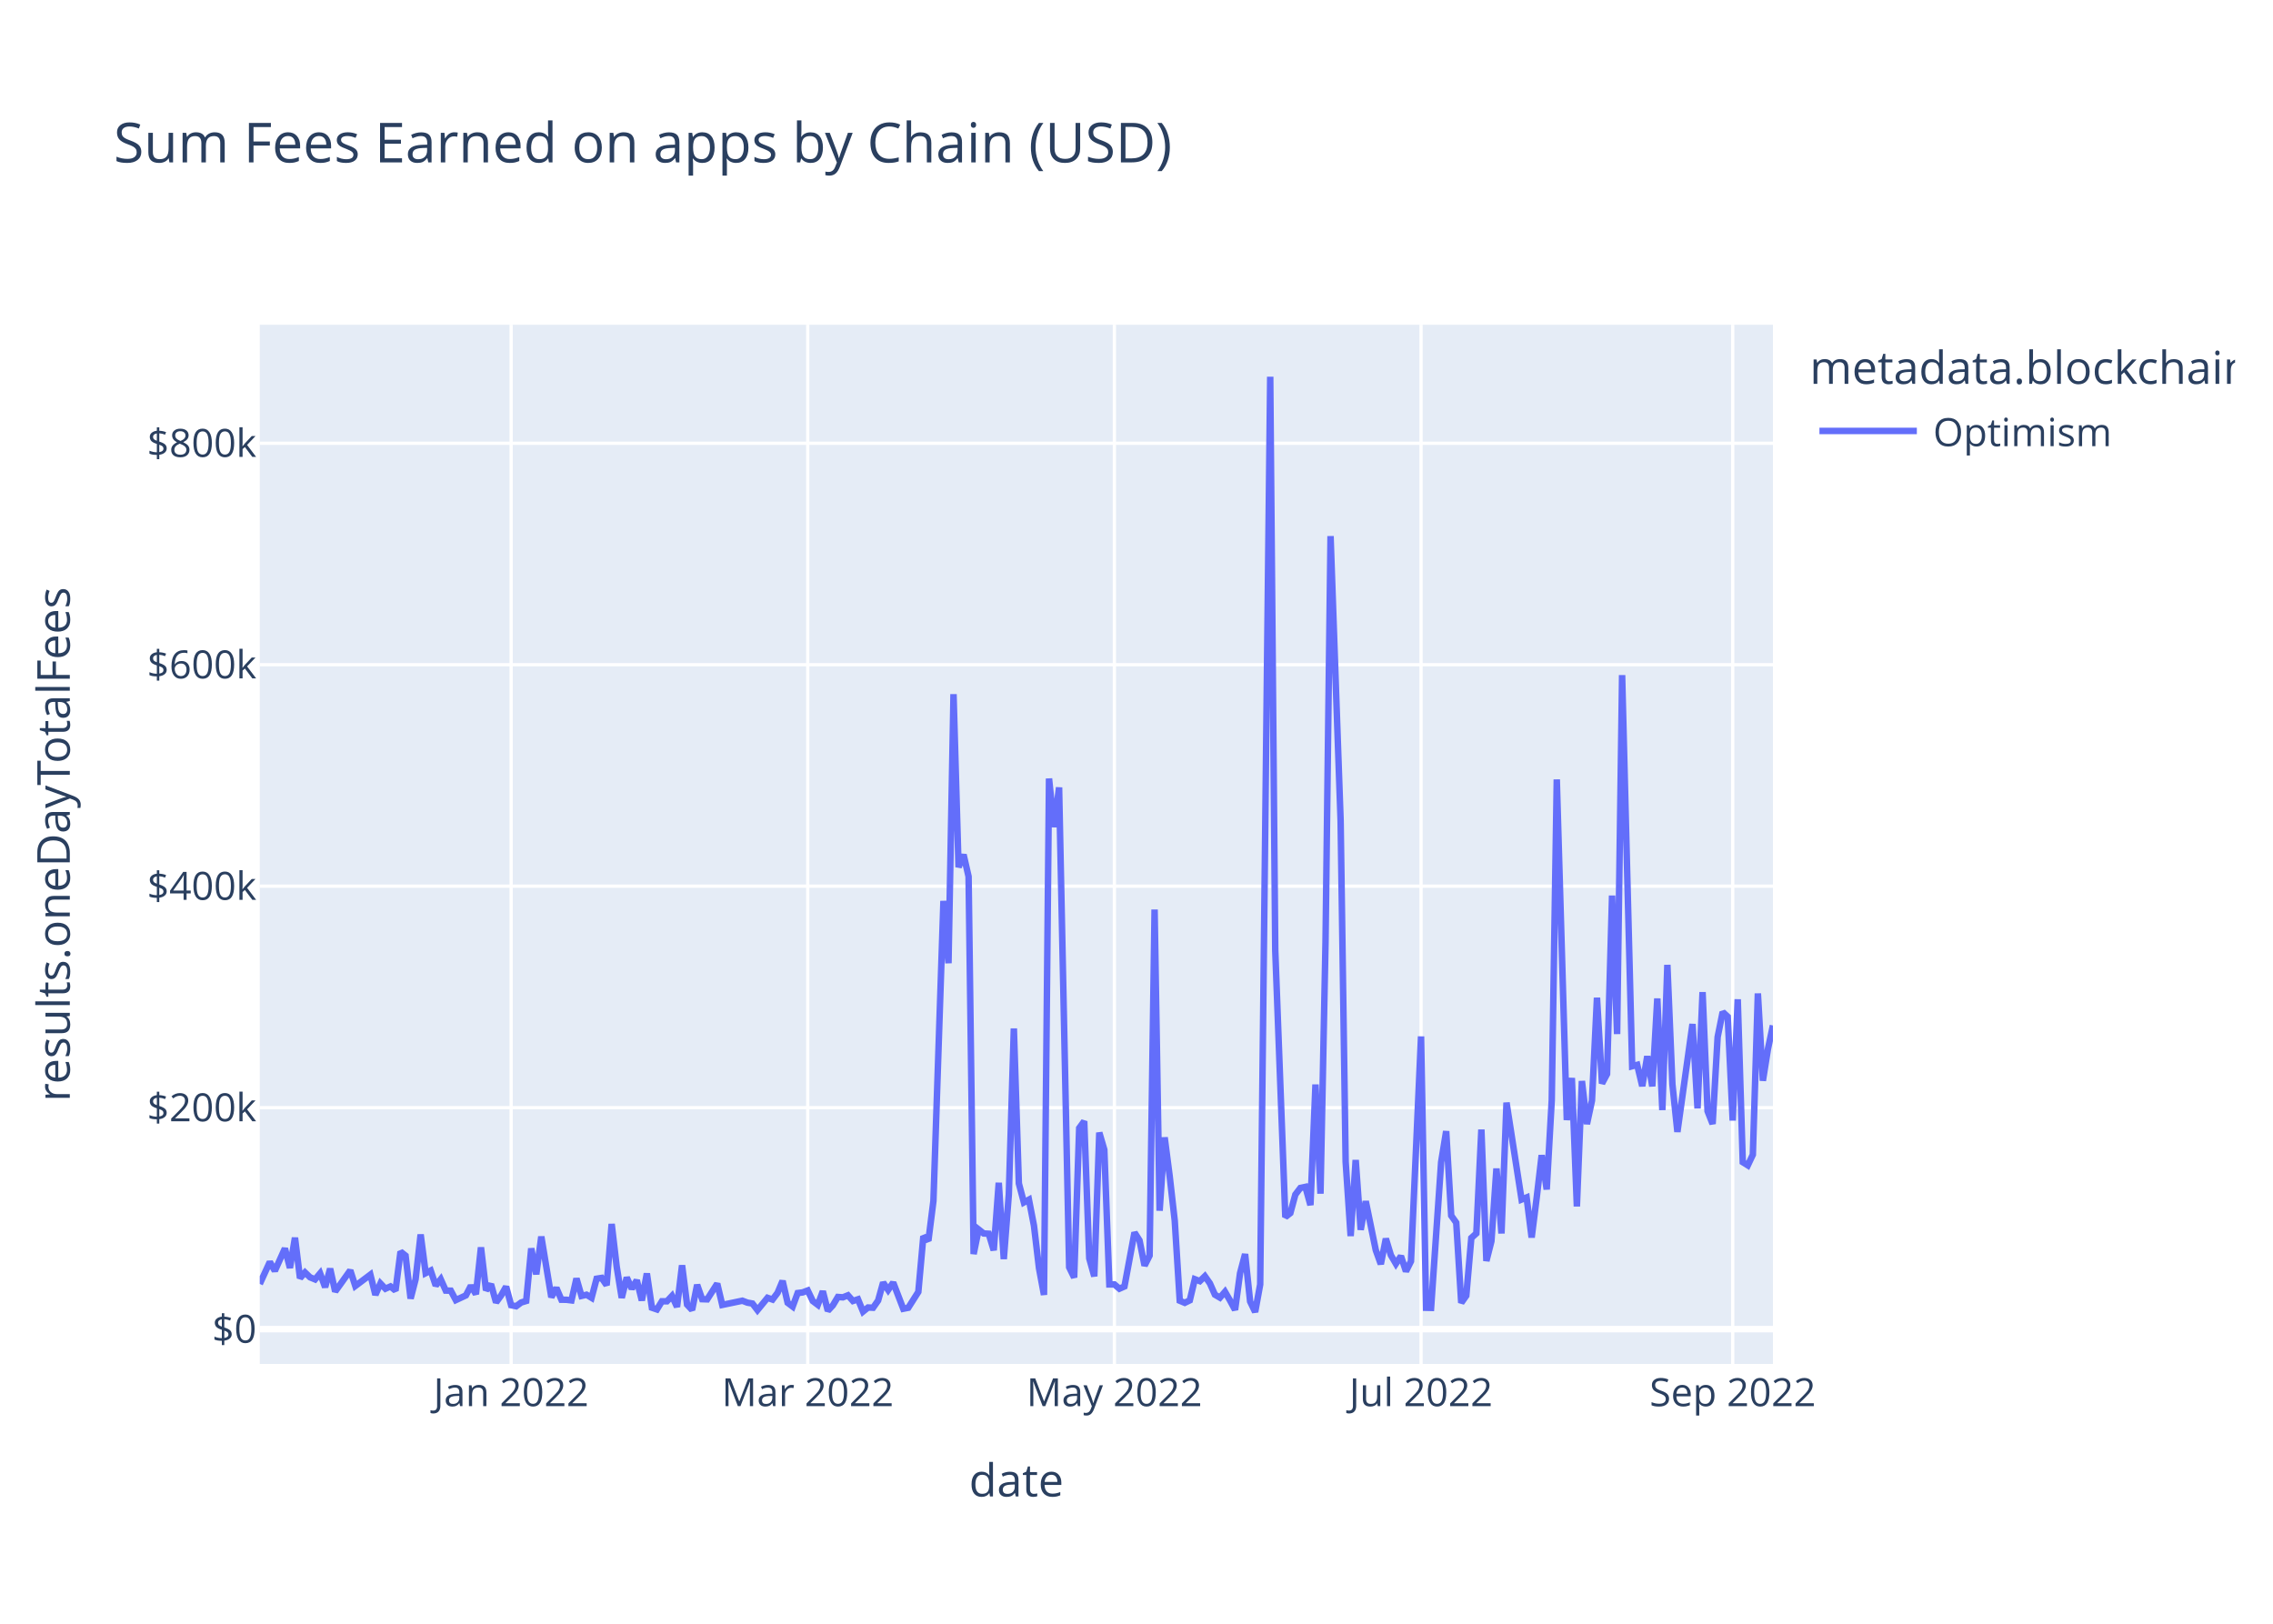
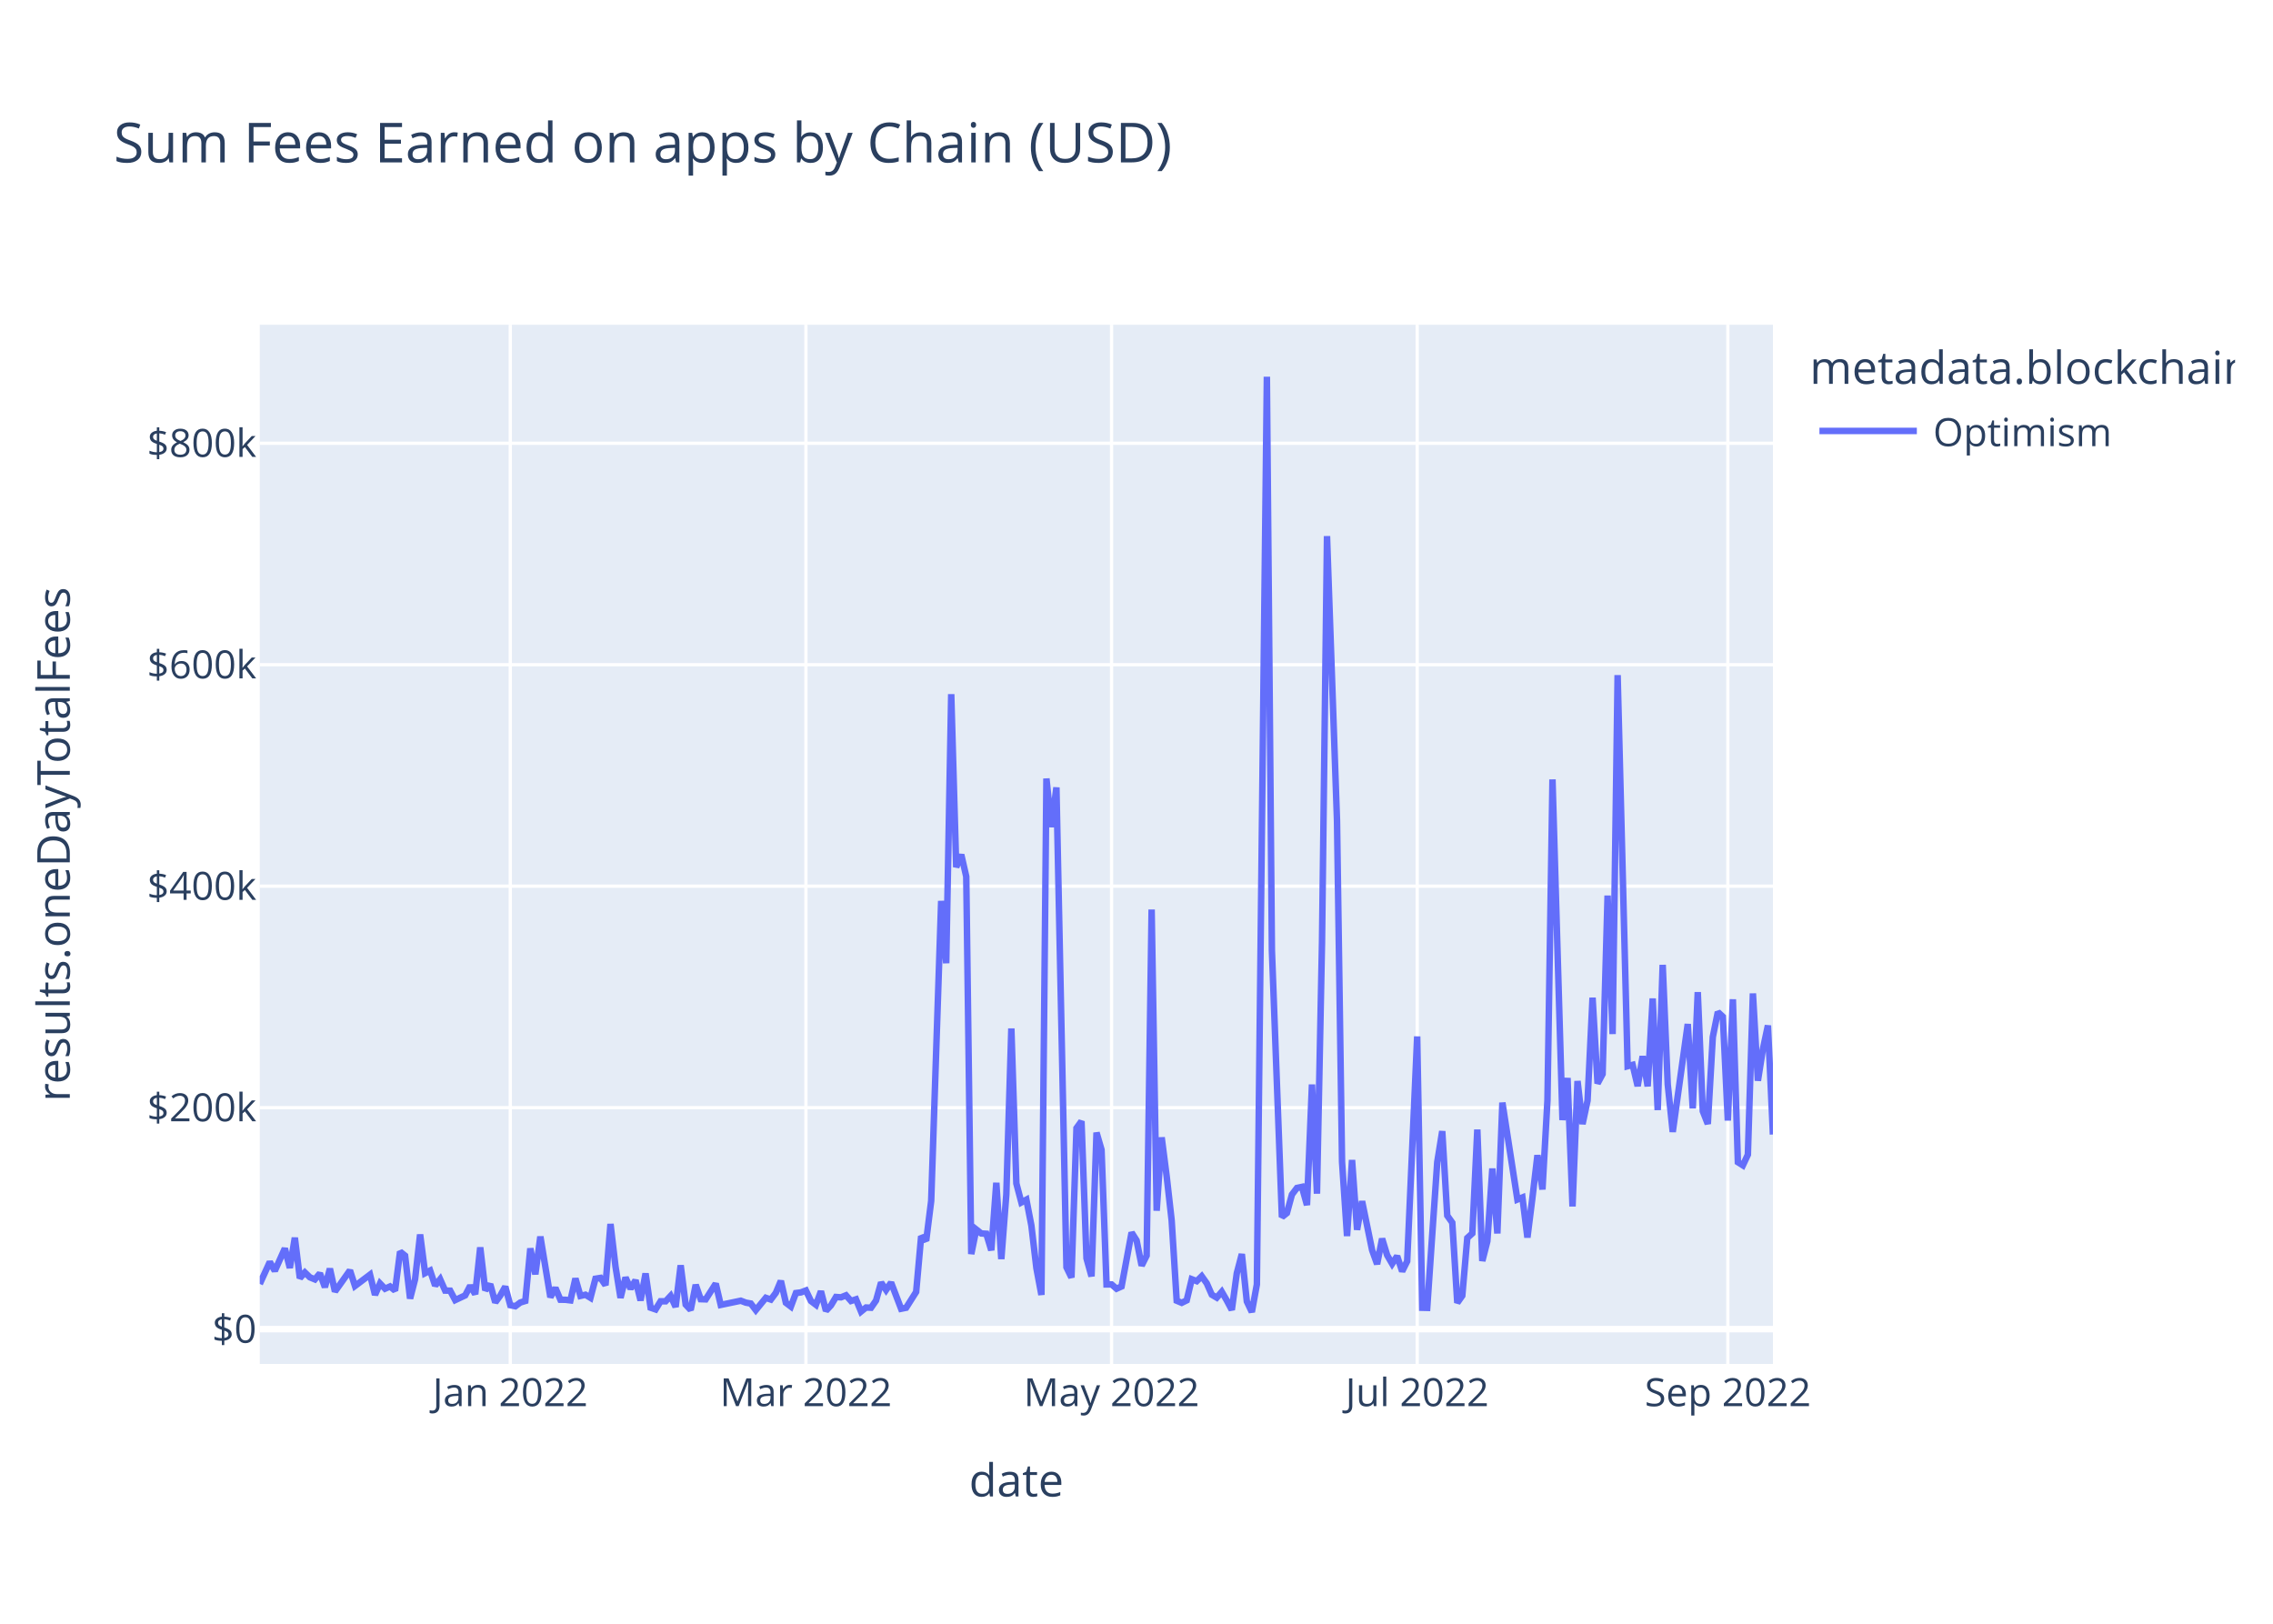
<svg xmlns="http://www.w3.org/2000/svg" class="main-svg" width="700" height="500" style="" viewBox="0 0 700 500">
  <rect x="0" y="0" width="700" height="500" style="fill: rgb(255, 255, 255); fill-opacity: 1;" />
-   <defs id="defs-c395e2">
+   <defs id="defs-7afa6d">
    <g class="clips">
-       <clipPath id="clipc395e2xyplot" class="plotclip">
+       <clipPath id="clip7afa6dxyplot" class="plotclip">
        <rect width="466" height="320" />
      </clipPath>
-       <clipPath class="axesclip" id="clipc395e2x">
+       <clipPath class="axesclip" id="clip7afa6dx">
        <rect x="80" y="0" width="466" height="500" />
      </clipPath>
-       <clipPath class="axesclip" id="clipc395e2y">
+       <clipPath class="axesclip" id="clip7afa6dy">
        <rect x="0" y="100" width="700" height="320" />
      </clipPath>
-       <clipPath class="axesclip" id="clipc395e2xy">
+       <clipPath class="axesclip" id="clip7afa6dxy">
        <rect x="80" y="100" width="466" height="320" />
      </clipPath>
    </g>
    <g class="gradients" />
    <g class="patterns" />
  </defs>
  <g class="bglayer">
    <rect class="bg" x="80" y="100" width="466" height="320" style="fill: rgb(229, 236, 246); fill-opacity: 1; stroke-width: 0;" />
  </g>
  <g class="layer-below">
    <g class="imagelayer" />
    <g class="shapelayer" />
  </g>
  <g class="cartesianlayer">
    <g class="subplot xy">
      <g class="layer-subplot">
        <g class="shapelayer" />
        <g class="imagelayer" />
      </g>
      <g class="minor-gridlayer">
        <g class="x" />
        <g class="y" />
      </g>
      <g class="gridlayer">
        <g class="x">
-           <path class="xgrid crisp" transform="translate(157.41,0)" d="M0,100v320" style="stroke: rgb(255, 255, 255); stroke-opacity: 1; stroke-width: 1px;" />
-           <path class="xgrid crisp" transform="translate(248.75,0)" d="M0,100v320" style="stroke: rgb(255, 255, 255); stroke-opacity: 1; stroke-width: 1px;" />
-           <path class="xgrid crisp" transform="translate(343.19,0)" d="M0,100v320" style="stroke: rgb(255, 255, 255); stroke-opacity: 1; stroke-width: 1px;" />
-           <path class="xgrid crisp" transform="translate(437.63,0)" d="M0,100v320" style="stroke: rgb(255, 255, 255); stroke-opacity: 1; stroke-width: 1px;" />
-           <path class="xgrid crisp" transform="translate(533.61,0)" d="M0,100v320" style="stroke: rgb(255, 255, 255); stroke-opacity: 1; stroke-width: 1px;" />
+           <path class="xgrid crisp" transform="translate(157.15,0)" d="M0,100v320" style="stroke: rgb(255, 255, 255); stroke-opacity: 1; stroke-width: 1px;" />
+           <path class="xgrid crisp" transform="translate(248.19,0)" d="M0,100v320" style="stroke: rgb(255, 255, 255); stroke-opacity: 1; stroke-width: 1px;" />
+           <path class="xgrid crisp" transform="translate(342.32,0)" d="M0,100v320" style="stroke: rgb(255, 255, 255); stroke-opacity: 1; stroke-width: 1px;" />
+           <path class="xgrid crisp" transform="translate(436.44,0)" d="M0,100v320" style="stroke: rgb(255, 255, 255); stroke-opacity: 1; stroke-width: 1px;" />
+           <path class="xgrid crisp" transform="translate(532.11,0)" d="M0,100v320" style="stroke: rgb(255, 255, 255); stroke-opacity: 1; stroke-width: 1px;" />
        </g>
        <g class="y">
          <path class="ygrid crisp" transform="translate(0,341.08)" d="M80,0h466" style="stroke: rgb(255, 255, 255); stroke-opacity: 1; stroke-width: 1px;" />
          <path class="ygrid crisp" transform="translate(0,272.88)" d="M80,0h466" style="stroke: rgb(255, 255, 255); stroke-opacity: 1; stroke-width: 1px;" />
          <path class="ygrid crisp" transform="translate(0,204.69)" d="M80,0h466" style="stroke: rgb(255, 255, 255); stroke-opacity: 1; stroke-width: 1px;" />
          <path class="ygrid crisp" transform="translate(0,136.49)" d="M80,0h466" style="stroke: rgb(255, 255, 255); stroke-opacity: 1; stroke-width: 1px;" />
        </g>
      </g>
      <g class="zerolinelayer">
        <path class="yzl zl crisp" transform="translate(0,409.28)" d="M80,0h466" style="stroke: rgb(255, 255, 255); stroke-opacity: 1; stroke-width: 2px;" />
      </g>
      <path class="xlines-below" />
      <path class="ylines-below" />
      <g class="overlines-below" />
      <g class="xaxislayer-below" />
      <g class="yaxislayer-below" />
      <g class="overaxes-below" />
-       <g class="plot" transform="translate(80,100)" clip-path="url(#clipc395e2xyplot)">
+       <g class="plot" transform="translate(80,100)" clip-path="url(#clip7afa6dxyplot)">
        <g class="scatterlayer mlayer">
-           <g class="trace scatter traceead3c6" style="stroke-miterlimit: 2; opacity: 1;">
+           <g class="trace scatter trace9e3525" style="stroke-miterlimit: 2; opacity: 1;">
            <g class="fills" />
            <g class="errorbars" />
            <g class="lines">
-               <path class="js-line" d="M0,295.36L3.1,288.59L4.64,291.34L7.74,284.43L9.29,290.43L10.84,281.13L12.39,293.58L13.93,291.83L15.48,293.32L17.03,293.96L18.58,292.11L20.13,296.36L21.67,290.66L23.22,297.69L24.77,295.54L27.87,291.19L29.42,295.99L34.06,292.51L35.61,298.72L37.16,295.22L38.7,296.83L40.25,296.14L41.8,297.42L43.35,285.43L44.9,286.66L46.45,299.87L47.99,293.92L49.54,280.14L51.09,292.04L52.64,291.25L54.19,295.86L55.73,293.93L57.28,297.41L58.83,297.44L60.38,300.34L63.48,298.89L65.02,295.92L66.57,298.52L68.12,284.11L69.67,297.31L71.22,295.47L72.76,301.05L74.31,298.94L75.86,296.2L77.41,301.91L78.96,302.23L80.5,301.08L82.05,300.61L83.6,284.42L85.15,292.4L86.7,280.78L89.79,299.45L91.34,296.58L92.89,300.22L94.44,300.24L95.99,300.43L97.53,293.69L99.08,299.05L100.63,298.69L102.18,299.63L103.73,293.76L105.28,293.51L106.82,295.75L108.37,276.9L109.92,290.07L111.47,299.64L113.02,293.38L114.56,296.84L116.11,294.23L117.66,300.45L119.21,292.14L120.76,302.68L122.31,303.21L123.85,300.7L125.4,300.7L126.95,299.05L128.5,302.43L130.05,289.63L131.59,301.72L133.14,303.37L134.69,295.64L136.24,300.06L137.79,300.11L140.88,295.28L142.43,301.82L148.62,300.53L150.17,301.12L151.72,301.4L153.27,303.42L156.37,299.64L157.91,300.17L159.46,298.11L161.01,294.43L162.56,301.16L164.11,302.33L165.65,298.17L167.2,297.97L168.75,297.38L170.3,300.62L171.85,301.79L173.4,297.62L174.94,303.63L176.49,301.96L178.04,299.38L179.59,299.49L181.14,298.87L182.68,300.61L184.23,300.1L185.78,303.87L187.33,302.62L188.88,302.69L190.43,300.47L191.97,294.93L193.52,297.22L195.07,294.94L198.17,303.01L199.71,302.7L202.81,297.82L204.36,280.69L205.91,282.05L207.46,269.8L210.55,177.42L212.1,196.61L213.65,113.76L215.2,167.03L216.74,163.17L218.29,169.92L219.84,286.16L221.39,278.6L222.94,279.82L224.49,279.91L226.03,285L227.58,264.21L229.13,287.71L230.68,267.8L232.23,216.69L233.77,264.42L235.32,270.26L236.87,269.42L238.42,277.4L239.97,290.48L241.51,298.74L243.06,139.73L244.61,154.68L246.16,142.47L249.26,290.23L250.8,293.39L252.35,247.38L253.9,245.26L255.45,287.48L257,293.03L258.54,248.76L260.09,254.05L261.64,295.52L263.19,295.51L264.74,296.83L266.29,296.14L269.38,279.54L270.93,281.96L272.48,289.72L274.03,286.64L275.57,180.07L277.12,272.82L278.67,250.24L280.22,262.2L281.77,275.83L283.32,300.53L284.86,301.18L286.41,300.42L287.96,293.91L289.51,294.5L291.06,292.99L292.6,295.18L294.15,298.67L295.7,299.58L297.25,297.78L298.8,300.46L300.35,303.35L301.89,292.06L303.44,286.17L304.99,300.76L306.54,304L308.09,295.52L311.18,16L312.73,192.62L315.83,274.77L317.38,273.54L318.92,267.84L320.47,265.81L322.02,265.48L323.57,271.09L325.12,233.95L326.66,267.57L328.21,190.2L329.76,65.08L332.86,152.69L334.41,257.76L335.95,280.62L337.5,257.2L339.05,278.7L340.6,269.9L343.69,284.96L345.24,289.26L346.79,281.42L348.34,286.51L349.89,289.15L351.44,286.79L352.98,291.48L354.53,288.38L357.63,219.15L359.18,302.7L360.72,302.74L362.27,280.24L363.82,257.84L365.37,248.32L366.92,274.32L368.47,276.5L370.01,301.18L371.56,298.99L373.11,281.21L374.66,279.8L376.21,247.82L377.75,288.29L379.3,282.2L380.85,259.82L382.4,279.82L383.95,239.53L388.59,269.37L390.14,268.74L391.69,281.07L393.24,268.81L394.78,255.72L396.33,266.27L397.88,238.8L399.43,140.01L402.52,244.9L404.07,231.94L405.62,271.5L407.17,232.88L408.72,246.13L410.27,238.9L411.81,207.22L413.36,233.64L414.91,230.74L416.46,175.78L418.01,218.42L419.55,107.89L422.65,228.32L424.2,227.91L425.75,234.44L427.3,225.25L428.84,234.51L430.39,207.46L431.94,241.83L433.49,197.11L435.04,233.89L436.58,248.55L441.23,215.33L442.78,241.31L444.33,205.5L445.87,242.17L447.42,246.1L448.97,219.33L450.52,211.64L452.07,213.07L453.61,245.04L455.16,207.71L456.71,257.87L458.26,258.84L459.81,255.56L461.36,205.91L462.9,232.79L464.45,223.07L466,215.77" style="vector-effect: non-scaling-stroke; fill: none; stroke: rgb(99, 110, 250); stroke-opacity: 1; stroke-width: 2px; opacity: 1;" />
+               <path class="js-line" d="M0,295.36L3.09,288.59L4.63,291.34L7.72,284.43L9.26,290.43L10.8,281.13L12.34,293.58L13.89,291.83L15.43,293.32L16.97,293.96L18.52,292.11L20.06,296.36L21.6,290.66L23.15,297.69L24.69,295.54L27.77,291.19L29.32,295.99L33.95,292.51L35.49,298.72L37.03,295.22L38.58,296.83L40.12,296.14L41.66,297.42L43.21,285.43L44.75,286.66L46.29,299.87L47.83,293.92L49.38,280.14L50.92,292.04L52.46,291.25L54.01,295.86L55.55,293.93L57.09,297.41L58.64,297.44L60.18,300.34L63.26,298.89L64.81,295.92L66.35,298.52L67.89,284.11L69.44,297.31L70.98,295.47L72.52,301.05L74.07,298.94L75.61,296.2L77.15,301.91L78.7,302.23L80.24,301.08L81.78,300.61L83.32,284.42L84.87,292.4L86.41,280.78L89.5,299.45L91.04,296.58L92.58,300.22L94.13,300.24L95.67,300.43L97.21,293.69L98.75,299.05L100.3,298.69L101.84,299.63L103.38,293.76L104.93,293.51L106.47,295.75L108.01,276.9L109.56,290.07L111.1,299.64L112.64,293.38L114.19,296.84L115.73,294.23L117.27,300.45L118.81,292.14L120.36,302.68L121.9,303.21L123.44,300.7L124.99,300.7L126.53,299.05L128.07,302.43L129.62,289.63L131.16,301.72L132.7,303.37L134.25,295.64L135.79,300.06L137.33,300.11L140.42,295.28L141.96,301.82L148.13,300.53L149.68,301.12L151.22,301.4L152.76,303.42L155.85,299.64L157.39,300.17L158.93,298.11L160.48,294.43L162.02,301.16L163.56,302.33L165.11,298.17L166.65,297.97L168.19,297.38L169.74,300.62L171.28,301.79L172.82,297.62L174.36,303.63L175.91,301.96L177.45,299.38L178.99,299.49L180.54,298.87L182.08,300.61L183.62,300.1L185.17,303.87L186.71,302.62L188.25,302.69L189.79,300.47L191.34,294.93L192.88,297.22L194.42,294.94L197.51,303.01L199.05,302.7L202.14,297.82L203.68,280.69L205.23,282.05L206.77,269.8L209.85,177.42L211.4,196.61L212.94,113.76L214.48,167.03L216.03,163.17L217.57,169.92L219.11,286.16L220.66,278.6L222.2,279.82L223.74,279.91L225.28,285L226.83,264.21L228.37,287.71L229.91,267.8L231.46,216.69L233,264.42L234.54,270.26L236.09,269.42L237.63,277.4L239.17,290.48L240.72,298.74L242.26,139.73L243.8,154.68L245.34,142.47L248.43,290.23L249.97,293.39L251.52,247.38L253.06,245.26L254.6,287.48L256.15,293.03L257.69,248.76L259.23,254.05L260.77,295.52L262.32,295.51L263.86,296.83L265.4,296.14L268.49,279.54L270.03,281.96L271.58,289.72L273.12,286.64L274.66,180.07L276.21,272.82L277.75,250.24L279.29,262.2L280.83,275.83L282.38,300.53L283.92,301.18L285.46,300.42L287.01,293.91L288.55,294.5L290.09,292.99L291.64,295.18L293.18,298.67L294.72,299.58L296.26,297.78L297.81,300.46L299.35,303.35L300.89,292.06L302.44,286.17L303.98,300.76L305.52,304L307.07,295.52L310.15,16L311.7,192.62L314.78,274.77L316.32,273.54L317.87,267.84L319.41,265.81L320.95,265.48L322.5,271.09L324.04,233.95L325.58,267.57L327.13,190.2L328.67,65.08L331.75,152.69L333.3,257.76L334.84,280.62L336.38,257.2L337.93,278.7L339.47,269.9L342.56,284.96L344.1,289.26L345.64,281.42L347.19,286.51L348.73,289.15L350.27,286.79L351.81,291.48L353.36,288.38L356.44,219.15L357.99,302.7L359.53,302.74L361.07,280.24L362.62,257.84L364.16,248.32L365.7,274.32L367.25,276.5L368.79,301.18L370.33,298.99L371.87,281.21L373.42,279.8L374.96,247.82L376.5,288.29L378.05,282.2L379.59,259.82L381.13,279.82L382.68,239.53L387.3,269.37L388.85,268.74L390.39,281.07L391.93,268.81L393.48,255.72L395.02,266.27L396.56,238.8L398.11,140.01L401.19,244.9L402.74,231.94L404.28,271.5L405.82,232.88L407.36,246.13L408.91,238.9L410.45,207.22L411.99,233.64L413.54,230.74L415.08,175.78L416.62,218.42L418.17,107.89L421.25,228.32L422.79,227.91L424.34,234.44L425.88,225.25L427.42,234.51L428.97,207.46L430.51,241.83L432.05,197.11L433.6,233.89L435.14,248.55L439.77,215.33L441.31,241.31L442.85,205.5L444.4,242.17L445.94,246.1L447.48,219.33L449.03,211.64L450.57,213.07L452.11,245.04L453.66,207.71L455.2,257.87L456.74,258.84L458.28,255.56L459.83,205.91L461.37,232.79L462.91,223.07L464.46,215.77L466,249.35" style="vector-effect: non-scaling-stroke; fill: none; stroke: rgb(99, 110, 250); stroke-opacity: 1; stroke-width: 2px; opacity: 1;" />
            </g>
            <g class="points" />
            <g class="text" />
          </g>
        </g>
      </g>
      <g class="overplot" />
      <path class="xlines-above crisp" d="M0,0" style="fill: none;" />
      <path class="ylines-above crisp" d="M0,0" style="fill: none;" />
      <g class="overlines-above" />
      <g class="xaxislayer-above">
        <g class="xtick">
-           <text text-anchor="middle" x="0" y="433" transform="translate(157.41,0)" style="font-family: 'Open Sans', verdana, arial, sans-serif; font-size: 12px; fill: rgb(42, 63, 95); fill-opacity: 1; white-space: pre; opacity: 1;">Jan 2022</text>
+           <text text-anchor="middle" x="0" y="433" transform="translate(157.15,0)" style="font-family: 'Open Sans', verdana, arial, sans-serif; font-size: 12px; fill: rgb(42, 63, 95); fill-opacity: 1; white-space: pre; opacity: 1;">Jan 2022</text>
        </g>
        <g class="xtick">
-           <text text-anchor="middle" x="0" y="433" style="font-family: 'Open Sans', verdana, arial, sans-serif; font-size: 12px; fill: rgb(42, 63, 95); fill-opacity: 1; white-space: pre; opacity: 1;" transform="translate(248.75,0)">Mar 2022</text>
+           <text text-anchor="middle" x="0" y="433" style="font-family: 'Open Sans', verdana, arial, sans-serif; font-size: 12px; fill: rgb(42, 63, 95); fill-opacity: 1; white-space: pre; opacity: 1;" transform="translate(248.19,0)">Mar 2022</text>
        </g>
        <g class="xtick">
-           <text text-anchor="middle" x="0" y="433" style="font-family: 'Open Sans', verdana, arial, sans-serif; font-size: 12px; fill: rgb(42, 63, 95); fill-opacity: 1; white-space: pre; opacity: 1;" transform="translate(343.19,0)">May 2022</text>
+           <text text-anchor="middle" x="0" y="433" style="font-family: 'Open Sans', verdana, arial, sans-serif; font-size: 12px; fill: rgb(42, 63, 95); fill-opacity: 1; white-space: pre; opacity: 1;" transform="translate(342.32,0)">May 2022</text>
        </g>
        <g class="xtick">
-           <text text-anchor="middle" x="0" y="433" style="font-family: 'Open Sans', verdana, arial, sans-serif; font-size: 12px; fill: rgb(42, 63, 95); fill-opacity: 1; white-space: pre; opacity: 1;" transform="translate(437.63,0)">Jul 2022</text>
+           <text text-anchor="middle" x="0" y="433" style="font-family: 'Open Sans', verdana, arial, sans-serif; font-size: 12px; fill: rgb(42, 63, 95); fill-opacity: 1; white-space: pre; opacity: 1;" transform="translate(436.44,0)">Jul 2022</text>
        </g>
        <g class="xtick">
-           <text text-anchor="middle" x="0" y="433" style="font-family: 'Open Sans', verdana, arial, sans-serif; font-size: 12px; fill: rgb(42, 63, 95); fill-opacity: 1; white-space: pre; opacity: 1;" transform="translate(533.61,0)">Sep 2022</text>
+           <text text-anchor="middle" x="0" y="433" style="font-family: 'Open Sans', verdana, arial, sans-serif; font-size: 12px; fill: rgb(42, 63, 95); fill-opacity: 1; white-space: pre; opacity: 1;" transform="translate(532.11,0)">Sep 2022</text>
        </g>
      </g>
      <g class="yaxislayer-above">
        <g class="ytick">
          <text text-anchor="end" x="79" y="4.2" transform="translate(0,409.28)" style="font-family: 'Open Sans', verdana, arial, sans-serif; font-size: 12px; fill: rgb(42, 63, 95); fill-opacity: 1; white-space: pre; opacity: 1;">$0</text>
        </g>
        <g class="ytick">
          <text text-anchor="end" x="79" y="4.2" style="font-family: 'Open Sans', verdana, arial, sans-serif; font-size: 12px; fill: rgb(42, 63, 95); fill-opacity: 1; white-space: pre; opacity: 1;" transform="translate(0,341.08)">$200k</text>
        </g>
        <g class="ytick">
          <text text-anchor="end" x="79" y="4.2" style="font-family: 'Open Sans', verdana, arial, sans-serif; font-size: 12px; fill: rgb(42, 63, 95); fill-opacity: 1; white-space: pre; opacity: 1;" transform="translate(0,272.88)">$400k</text>
        </g>
        <g class="ytick">
          <text text-anchor="end" x="79" y="4.2" style="font-family: 'Open Sans', verdana, arial, sans-serif; font-size: 12px; fill: rgb(42, 63, 95); fill-opacity: 1; white-space: pre; opacity: 1;" transform="translate(0,204.69)">$600k</text>
        </g>
        <g class="ytick">
          <text text-anchor="end" x="79" y="4.2" style="font-family: 'Open Sans', verdana, arial, sans-serif; font-size: 12px; fill: rgb(42, 63, 95); fill-opacity: 1; white-space: pre; opacity: 1;" transform="translate(0,136.49)">$800k</text>
        </g>
      </g>
      <g class="overaxes-above" />
    </g>
  </g>
  <g class="polarlayer" />
  <g class="smithlayer" />
  <g class="ternarylayer" />
  <g class="geolayer" />
  <g class="funnelarealayer" />
  <g class="pielayer" />
  <g class="iciclelayer" />
  <g class="treemaplayer" />
  <g class="sunburstlayer" />
  <g class="glimages" />
-   <defs id="topdefs-c395e2">
+   <defs id="topdefs-7afa6d">
    <g class="clips" />
-     <clipPath id="legendc395e2">
+     <clipPath id="legend7afa6d">
      <rect width="133" height="48" x="0" y="0" />
    </clipPath>
  </defs>
  <g class="layer-above">
    <g class="imagelayer" />
    <g class="shapelayer" />
  </g>
  <g class="infolayer">
    <g class="legend" pointer-events="all" transform="translate(555.32,100)">
      <rect class="bg" shape-rendering="crispEdges" style="stroke: rgb(68, 68, 68); stroke-opacity: 1; fill: rgb(255, 255, 255); fill-opacity: 1; stroke-width: 0px;" width="133" height="48" x="0" y="0" />
-       <g class="scrollbox" transform="" clip-path="url(#legendc395e2)">
+       <g class="scrollbox" transform="" clip-path="url(#legend7afa6d)">
        <text class="legendtitletext" text-anchor="start" x="2" y="18.2" style="font-family: 'Open Sans', verdana, arial, sans-serif; font-size: 14px; fill: rgb(42, 63, 95); fill-opacity: 1; white-space: pre;">metadata.blockchain</text>
        <g class="groups" transform="">
          <g class="traces" transform="translate(0,32.7)" style="opacity: 1;">
            <text class="legendtext" text-anchor="start" x="40" y="4.68" style="font-family: 'Open Sans', verdana, arial, sans-serif; font-size: 12px; fill: rgb(42, 63, 95); fill-opacity: 1; white-space: pre;">Optimism</text>
            <g class="layers" style="opacity: 1;">
              <g class="legendfill" />
              <g class="legendlines">
                <path class="js-line" d="M5,0h30" style="fill: none; stroke: rgb(99, 110, 250); stroke-opacity: 1; stroke-width: 2px;" />
              </g>
              <g class="legendsymbols">
                <g class="legendpoints" />
              </g>
            </g>
            <rect class="legendtoggle" x="0" y="-9.5" width="90.672" height="19" style="fill: rgb(0, 0, 0); fill-opacity: 0;" />
          </g>
        </g>
      </g>
      <rect class="scrollbar" rx="20" ry="3" width="0" height="0" style="fill: rgb(128, 139, 164); fill-opacity: 1;" x="0" y="0" />
    </g>
    <g class="g-gtitle">
      <text class="gtitle" x="35" y="50" text-anchor="start" dy="0em" style="font-family: 'Open Sans', verdana, arial, sans-serif; font-size: 17px; fill: rgb(42, 63, 95); opacity: 1; font-weight: normal; white-space: pre;">Sum Fees Earned on apps by Chain (USD)</text>
    </g>
    <g class="g-xtitle">
      <text class="xtitle" x="313" y="460.8" text-anchor="middle" style="font-family: 'Open Sans', verdana, arial, sans-serif; font-size: 14px; fill: rgb(42, 63, 95); opacity: 1; font-weight: normal; white-space: pre;">date</text>
    </g>
    <g class="g-ytitle">
      <text class="ytitle" transform="rotate(-90,21.49688,260)" x="21.497" y="260" text-anchor="middle" style="font-family: 'Open Sans', verdana, arial, sans-serif; font-size: 14px; fill: rgb(42, 63, 95); opacity: 1; font-weight: normal; white-space: pre;">results.oneDayTotalFees</text>
    </g>
  </g>
</svg>
